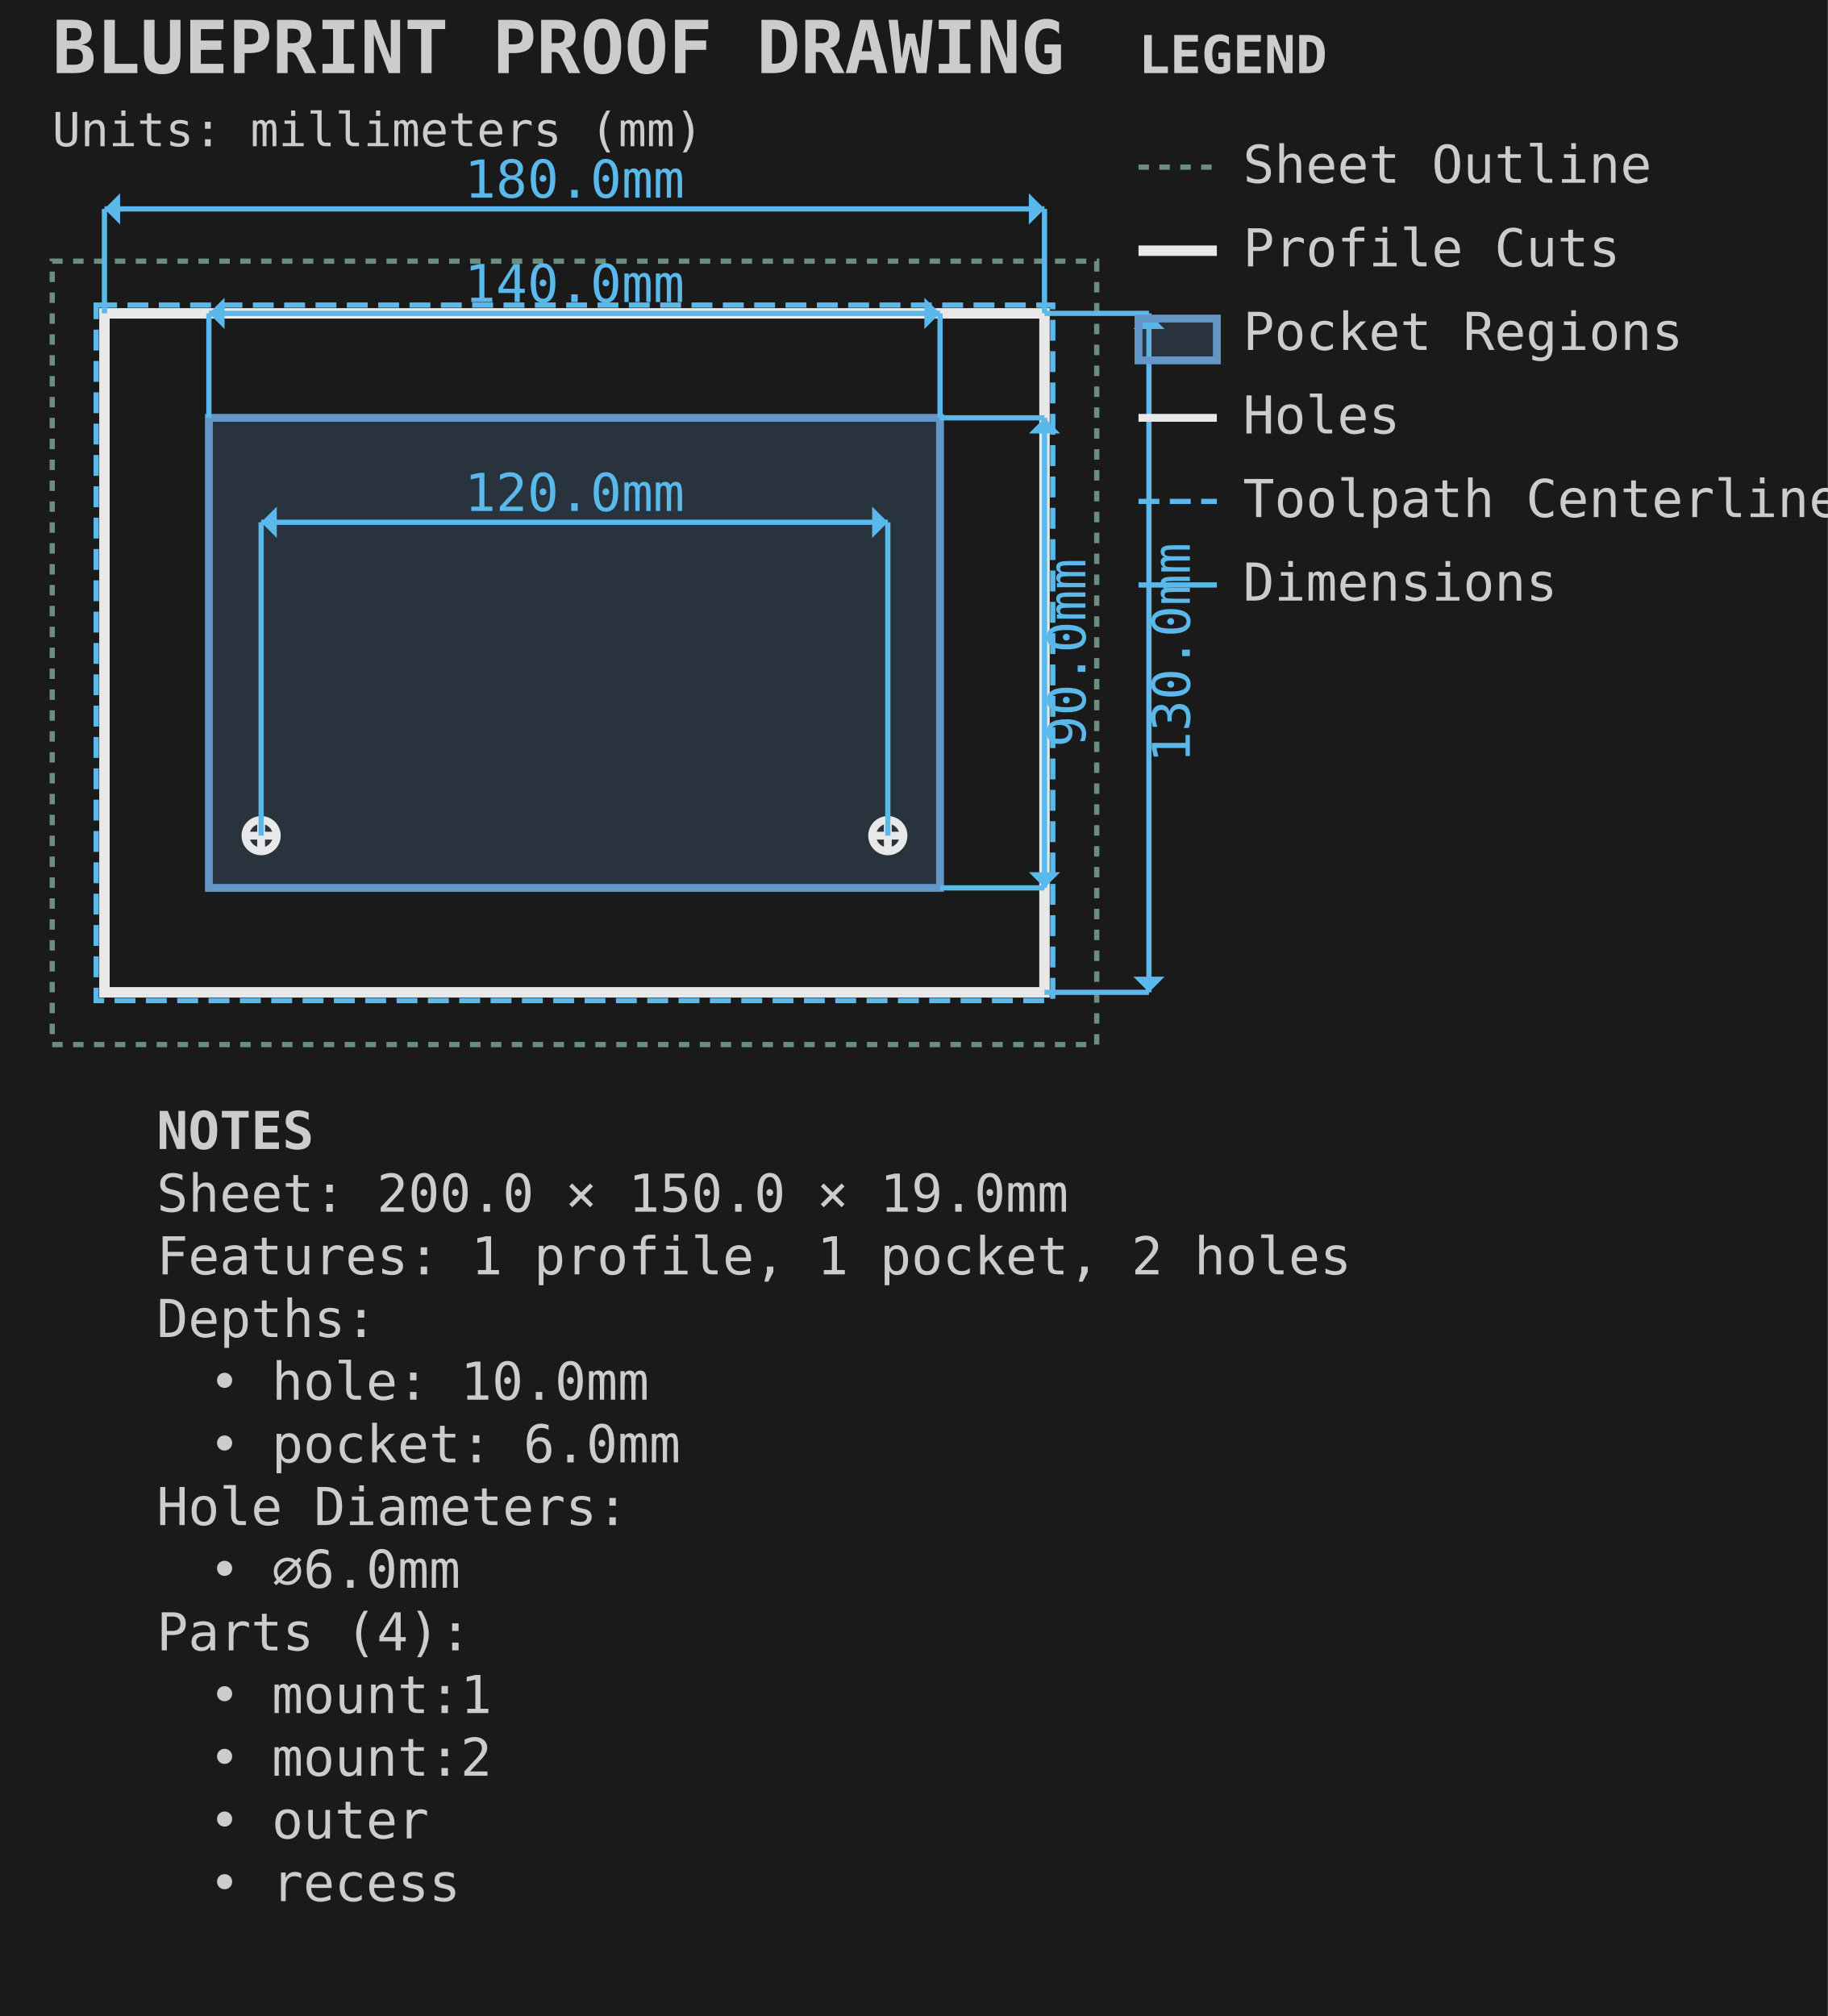
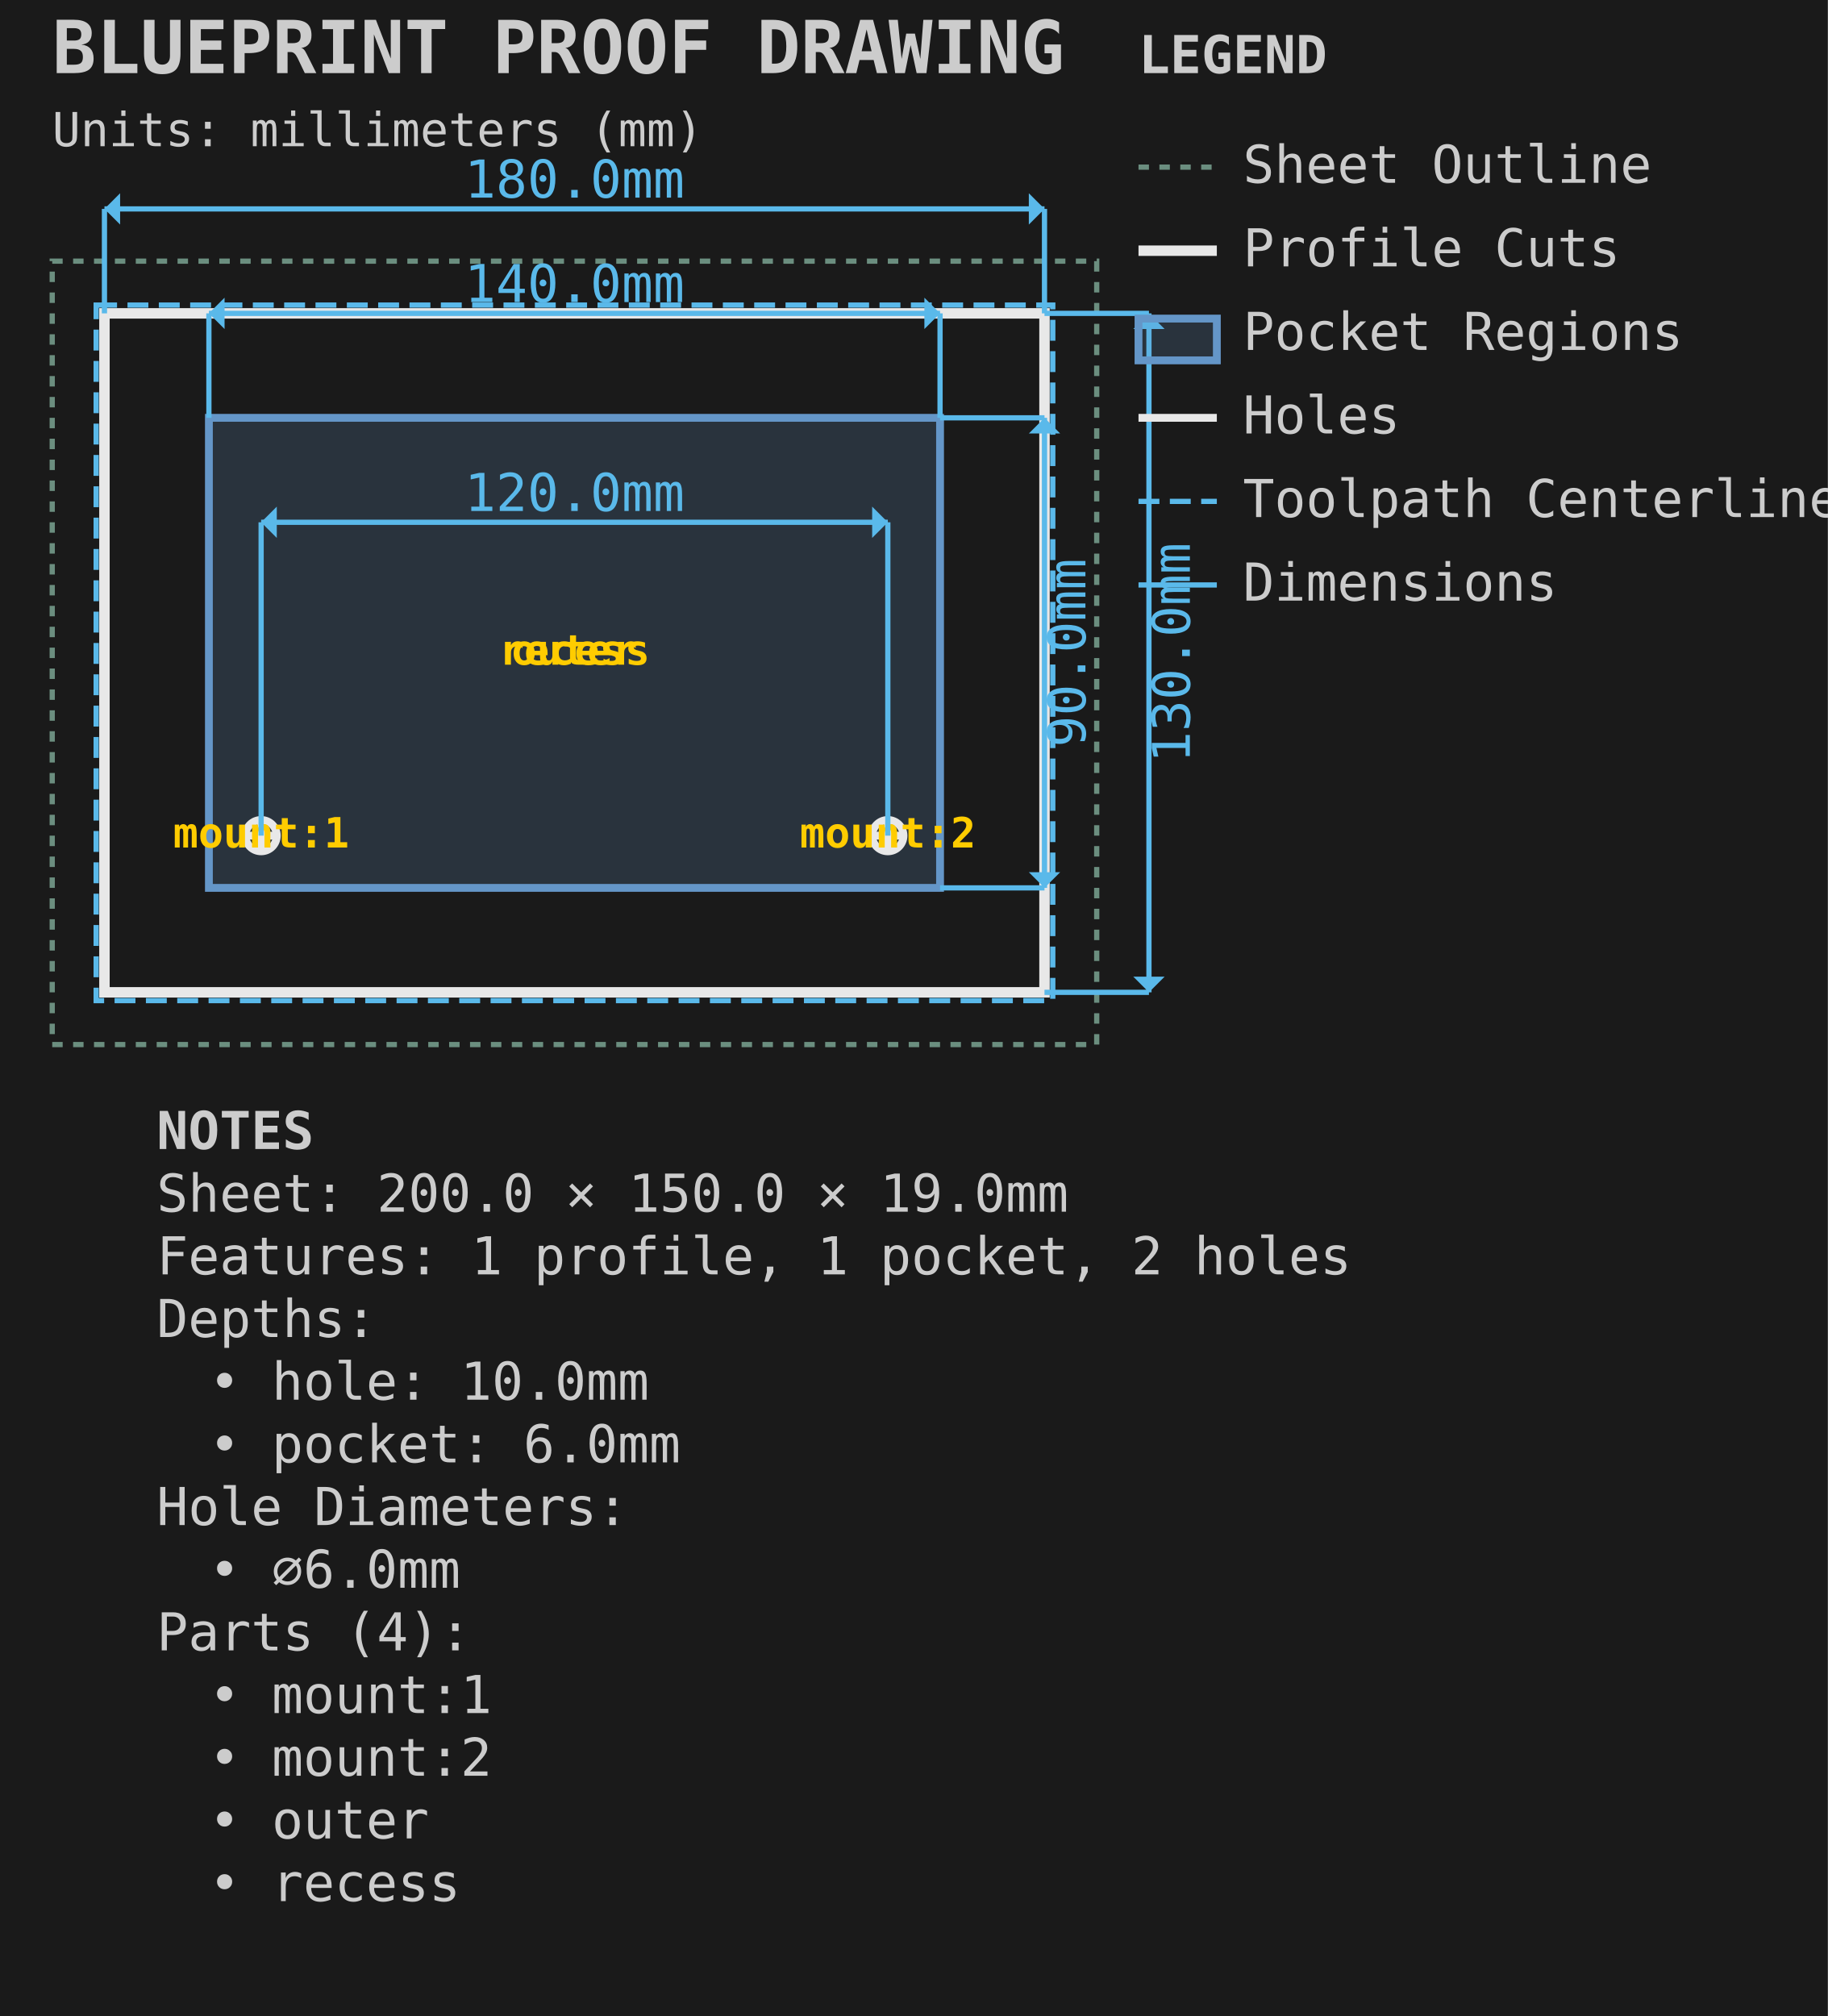
<svg xmlns="http://www.w3.org/2000/svg" viewBox="-10.000 -50.000 350.000 386.000" width="350.0mm" height="386.0mm">
  <style>.default { stroke: #e8e8e8; fill: none; stroke-width: 1; }
.sheet-outline { stroke: #6b8e7f; fill: none; stroke-width: 1; stroke-dasharray: 2,2; }
.profile { stroke: #e8e8e8; fill: none; stroke-width: 2; }
.pocket { stroke: #6496c8; fill: #6496c8; fill-opacity: 0.2; stroke-width: 1.5; }
.hole { stroke: #e8e8e8; fill: none; stroke-width: 1.5; }
.engrave { stroke: #888888; fill: none; stroke-width: 0.25; }
.waste { stroke: #ff9500; fill: none; stroke-width: 2; stroke-dasharray: 8,4; }
.toolpath { stroke: #5ab9ea; fill: none; stroke-width: 1; stroke-dasharray: 4,2; }
.dimension { stroke: #5ab9ea; fill: none; stroke-width: 1; }
.dimension-text { fill: #5ab9ea; font-family: monospace; font-size: 10px; }
.construction { stroke: #6b8e7f; fill: none; stroke-width: 0.5; stroke-dasharray: 2,2; }
.label { fill: #ffcc00; font-family: monospace; font-size: 8px; font-weight: bold; }
.notes { fill: #cccccc; font-family: monospace; font-size: 10px; }
.envelope { stroke: #ff6b6b; fill: none; stroke-width: 2; }
.wasteboard { stroke: #4ecdc4; fill: #4ecdc4; fill-opacity: 0.1; stroke-width: 1.5; }
.effective-envelope { stroke: #ffd93d; fill: none; stroke-width: 1; stroke-dasharray: 4,2; }
.origin { stroke: #ff6b6b; fill: #ff6b6b; stroke-width: 1; }
.centerline { stroke: #6b8e7f; fill: none; stroke-width: 0.5; stroke-dasharray: 8,4; }
.margin-zone { fill: #6b8e7f; fill-opacity: 0.15; }
.legend { fill: #cccccc; font-family: monospace; font-size: 10px; }
.title { fill: #cccccc; font-family: monospace; font-size: 14px; font-weight: bold; }
.section-label { fill: #5ab9ea; font-family: monospace; font-size: 9px; font-weight: bold; }
.callout-box { stroke: #5ab9ea; fill: none; stroke-width: 1; }
.callout-detail { stroke: #e8e8e8; fill: none; stroke-width: 1.5; }
.beam-assembly { stroke: #e8e8e8; fill: none; stroke-width: 1; }
.beam-layer { stroke: #6496c8; fill: #6496c8; fill-opacity: 0.15; stroke-width: 1; }
.beam-splice { stroke: #ff9500; fill: none; stroke-width: 1.5; stroke-dasharray: 4,2; }</style>
  <rect x="-10.0" y="-50.0" width="350.0" height="386.0" fill="#1a1a1a" />
  <g id="SHEET_OUTLINE" class="sheet-outline">
    <rect x="0.000" y="0.000" width="200.000" height="150.000" stroke="#6b8e7f" fill="none" stroke-width="1" stroke-dasharray="2,2" id="sheet_boundary" />
  </g>
  <g id="PROFILE_CUTS" class="profile-cuts">
    <rect x="10.000" y="10.000" width="180.000" height="130.000" stroke="#e8e8e8" fill="none" stroke-width="2" id="outer" />
  </g>
  <g id="PROFILE_TOOLPATHS" class="profile-toolpaths">
    <rect x="8.412" y="8.412" width="183.175" height="133.175" stroke="#5ab9ea" fill="none" stroke-width="1" stroke-dasharray="4,2" id="outer_toolpath" />
  </g>
  <g id="POCKET_REGIONS" class="pocket-regions">
    <rect x="30.000" y="30.000" width="140.000" height="90.000" stroke="#6496c8" fill="#6496c8" fill-opacity="0.2" stroke-width="1.5" id="recess" />
  </g>
  <g id="HOLES" class="holes">
    <circle cx="40.000" cy="110.000" r="3.000" stroke="#e8e8e8" fill="none" stroke-width="1.5" id="mount:1" />
    <line x1="37.000" y1="110.000" x2="43.000" y2="110.000" stroke="#e8e8e8" fill="none" stroke-width="1.5" id="mount:1_cross_h" />
    <line x1="40.000" y1="107.000" x2="40.000" y2="113.000" stroke="#e8e8e8" fill="none" stroke-width="1.5" id="mount:1_cross_v" />
    <circle cx="160.000" cy="110.000" r="3.000" stroke="#e8e8e8" fill="none" stroke-width="1.5" id="mount:2" />
    <line x1="157.000" y1="110.000" x2="163.000" y2="110.000" stroke="#e8e8e8" fill="none" stroke-width="1.5" id="mount:2_cross_h" />
    <line x1="160.000" y1="107.000" x2="160.000" y2="113.000" stroke="#e8e8e8" fill="none" stroke-width="1.5" id="mount:2_cross_v" />
+   </g>
+   <g id="LABELS" class="labels">
+     <text x="100.000" y="75.000" text-anchor="middle" dominant-baseline="middle" fill="#ffcc00" font-family="monospace" font-size="8px" font-weight="bold" id="outer_label">outer</text>
+     <text x="100.000" y="75.000" text-anchor="middle" dominant-baseline="middle" fill="#ffcc00" font-family="monospace" font-size="8px" font-weight="bold" id="recess_label">recess</text>
+     <text x="40.000" y="110.000" text-anchor="middle" dominant-baseline="middle" fill="#ffcc00" font-family="monospace" font-size="8px" font-weight="bold" id="mount:1_label">mount:1</text>
+     <text x="160.000" y="110.000" text-anchor="middle" dominant-baseline="middle" fill="#ffcc00" font-family="monospace" font-size="8px" font-weight="bold" id="mount:2_label">mount:2</text>
  </g>
  <g id="DIMENSIONS" class="dimensions">
    <line x1="30.0" y1="30.0" x2="30.0" y2="10.0" stroke="#5ab9ea" stroke-width="1" />
    <line x1="170.0" y1="30.0" x2="170.0" y2="10.0" stroke="#5ab9ea" stroke-width="1" />
    <line x1="30.0" y1="10.0" x2="170.0" y2="10.0" stroke="#5ab9ea" stroke-width="1" />
    <polygon points="30.0,10.0 33.0,7.0 33.0,13.0" fill="#5ab9ea" />
    <polygon points="170.0,10.0 167.0,7.0 167.0,13.0" fill="#5ab9ea" />
    <text x="100.0" y="5.0" text-anchor="middle" dominant-baseline="middle" fill="#5ab9ea" font-family="monospace" font-size="10px">140.0mm</text>
    <line x1="170.0" y1="30.0" x2="190.0" y2="30.0" stroke="#5ab9ea" stroke-width="1" />
    <line x1="170.0" y1="120.0" x2="190.0" y2="120.0" stroke="#5ab9ea" stroke-width="1" />
    <line x1="190.0" y1="30.0" x2="190.0" y2="120.0" stroke="#5ab9ea" stroke-width="1" />
    <polygon points="190.0,30.0 187.0,33.0 193.0,33.0" fill="#5ab9ea" />
    <polygon points="190.0,120.0 187.0,117.0 193.0,117.0" fill="#5ab9ea" />
    <text x="195.0" y="75.0" text-anchor="middle" dominant-baseline="middle" transform="rotate(-90 195.0 75.0)" fill="#5ab9ea" font-family="monospace" font-size="10px">90.0mm</text>
    <line x1="10.0" y1="10.0" x2="10.0" y2="-10.0" stroke="#5ab9ea" stroke-width="1" />
    <line x1="190.0" y1="10.0" x2="190.0" y2="-10.0" stroke="#5ab9ea" stroke-width="1" />
    <line x1="10.0" y1="-10.0" x2="190.0" y2="-10.0" stroke="#5ab9ea" stroke-width="1" />
    <polygon points="10.0,-10.0 13.0,-13.0 13.0,-7.0" fill="#5ab9ea" />
    <polygon points="190.0,-10.0 187.0,-13.0 187.0,-7.0" fill="#5ab9ea" />
    <text x="100.0" y="-15.0" text-anchor="middle" dominant-baseline="middle" fill="#5ab9ea" font-family="monospace" font-size="10px">180.0mm</text>
    <line x1="190.0" y1="10.0" x2="210.0" y2="10.0" stroke="#5ab9ea" stroke-width="1" />
    <line x1="190.0" y1="140.0" x2="210.0" y2="140.0" stroke="#5ab9ea" stroke-width="1" />
    <line x1="210.0" y1="10.0" x2="210.0" y2="140.0" stroke="#5ab9ea" stroke-width="1" />
    <polygon points="210.0,10.0 207.0,13.0 213.0,13.0" fill="#5ab9ea" />
    <polygon points="210.0,140.0 207.0,137.0 213.0,137.0" fill="#5ab9ea" />
    <text x="215.0" y="75.0" text-anchor="middle" dominant-baseline="middle" transform="rotate(-90 215.0 75.0)" fill="#5ab9ea" font-family="monospace" font-size="10px">130.0mm</text>
    <line x1="40.0" y1="110.0" x2="40.0" y2="50.0" stroke="#5ab9ea" stroke-width="1" />
    <line x1="160.0" y1="110.0" x2="160.0" y2="50.0" stroke="#5ab9ea" stroke-width="1" />
    <line x1="40.0" y1="50.0" x2="160.0" y2="50.0" stroke="#5ab9ea" stroke-width="1" />
    <polygon points="40.0,50.0 43.0,47.0 43.0,53.0" fill="#5ab9ea" />
    <polygon points="160.0,50.0 157.0,47.0 157.0,53.0" fill="#5ab9ea" />
    <text x="100.0" y="45.0" text-anchor="middle" dominant-baseline="middle" fill="#5ab9ea" font-family="monospace" font-size="10px">120.0mm</text>
  </g>
  <g id="TITLE_BLOCK" class="title-block">
    <text x="0.0" y="-36.0" fill="#cccccc" font-family="monospace" font-size="14px" font-weight="bold">BLUEPRINT PROOF DRAWING</text>
    <text x="0.0" y="-22.0" fill="#cccccc" font-family="monospace" font-size="9px">Units: millimeters (mm)</text>
  </g>
  <g id="LEGEND" class="legend">
    <text x="208.0" y="-36.0" fill="#cccccc" font-family="monospace" font-size="10px" font-weight="bold">LEGEND</text>
    <line x1="208.0" y1="-18.0" x2="223.0" y2="-18.0" stroke="#6b8e7f" stroke-width="1" stroke-dasharray="2,2" />
    <text x="228.0" y="-15.0" fill="#cccccc" font-family="monospace" font-size="10px">Sheet Outline</text>
    <line x1="208.0" y1="-2.0" x2="223.0" y2="-2.0" stroke="#e8e8e8" stroke-width="2" />
    <text x="228.0" y="1.0" fill="#cccccc" font-family="monospace" font-size="10px">Profile Cuts</text>
    <rect x="208.0" y="11.0" width="15" height="8" stroke="#6496c8" stroke-width="1.5" fill="#6496c8" fill-opacity="0.2" />
    <text x="228.0" y="17.0" fill="#cccccc" font-family="monospace" font-size="10px">Pocket Regions</text>
    <line x1="208.0" y1="30.0" x2="223.0" y2="30.0" stroke="#e8e8e8" stroke-width="1.5" />
    <text x="228.0" y="33.0" fill="#cccccc" font-family="monospace" font-size="10px">Holes</text>
    <line x1="208.0" y1="46.0" x2="223.0" y2="46.0" stroke="#5ab9ea" stroke-width="1" stroke-dasharray="4,2" />
    <text x="228.0" y="49.0" fill="#cccccc" font-family="monospace" font-size="10px">Toolpath Centerline</text>
    <line x1="208.0" y1="62.0" x2="223.0" y2="62.0" stroke="#5ab9ea" stroke-width="1" />
    <text x="228.0" y="65.0" fill="#cccccc" font-family="monospace" font-size="10px">Dimensions</text>
  </g>
  <g id="NOTES" class="notes">
    <text x="20" y="170.0" fill="#cccccc" font-family="monospace" font-size="10px" font-weight="bold">NOTES</text>
    <text x="20" y="182.0" fill="#cccccc" font-family="monospace" font-size="10px">Sheet: 200.0 × 150.0 × 19.0mm</text>
    <text x="20" y="194.0" fill="#cccccc" font-family="monospace" font-size="10px">Features: 1 profile, 1 pocket, 2 holes</text>
    <text x="20" y="206.0" fill="#cccccc" font-family="monospace" font-size="10px">Depths:</text>
    <text x="30" y="218.0" fill="#cccccc" font-family="monospace" font-size="10px">• hole: 10.0mm</text>
    <text x="30" y="230.0" fill="#cccccc" font-family="monospace" font-size="10px">• pocket: 6.0mm</text>
    <text x="20" y="242.0" fill="#cccccc" font-family="monospace" font-size="10px">Hole Diameters:</text>
    <text x="30" y="254.0" fill="#cccccc" font-family="monospace" font-size="10px">• ⌀6.0mm</text>
    <text x="20" y="266.0" fill="#cccccc" font-family="monospace" font-size="10px">Parts (4):</text>
    <text x="30" y="278.0" fill="#cccccc" font-family="monospace" font-size="10px">• mount:1</text>
    <text x="30" y="290.0" fill="#cccccc" font-family="monospace" font-size="10px">• mount:2</text>
    <text x="30" y="302.0" fill="#cccccc" font-family="monospace" font-size="10px">• outer</text>
    <text x="30" y="314.0" fill="#cccccc" font-family="monospace" font-size="10px">• recess</text>
  </g>
</svg>
